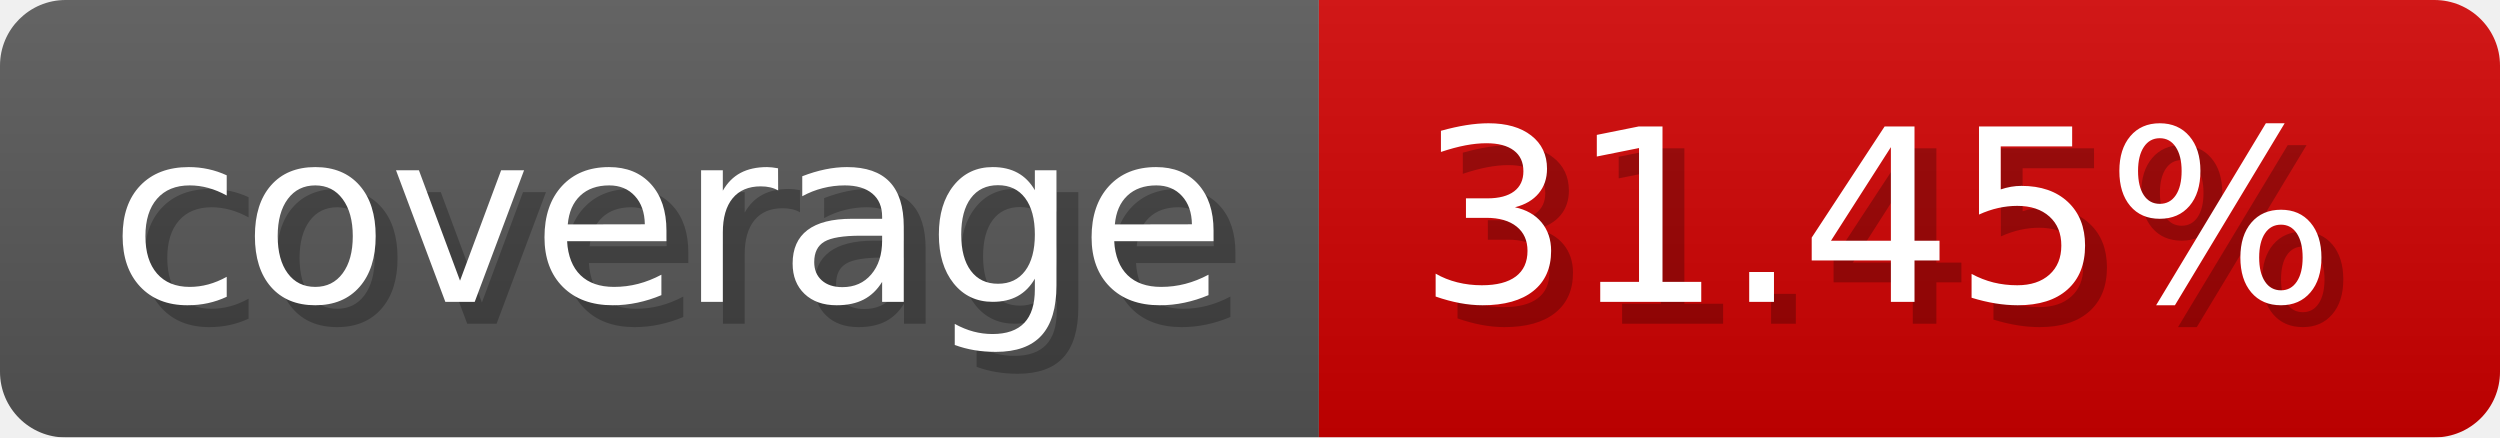
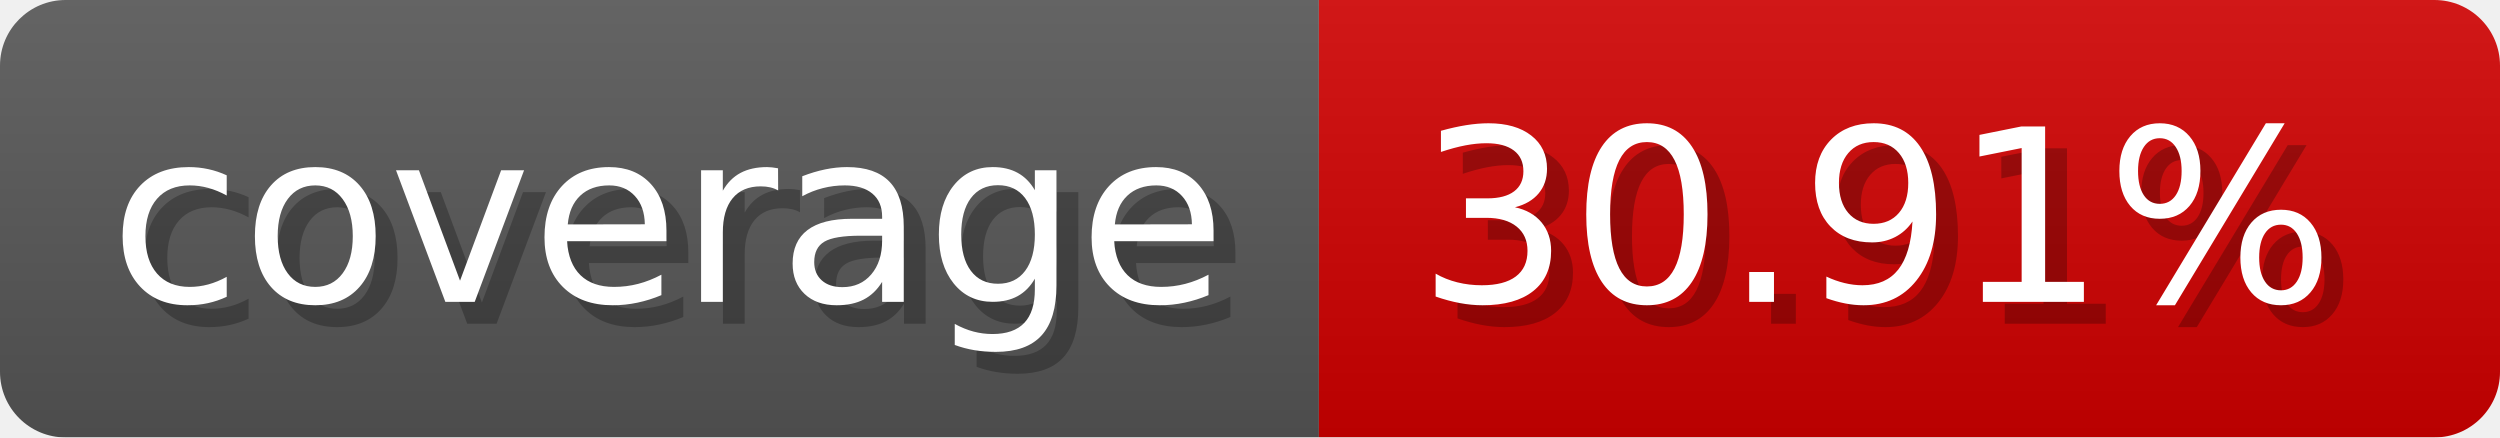
- <svg xmlns="http://www.w3.org/2000/svg" width="114.3" height="20" viewBox="0 0 1143 200" role="img" aria-label="coverage: 31.45%">
-   <linearGradient id="TBfGH" x2="0" y2="100%">
+ <svg xmlns="http://www.w3.org/2000/svg" width="114.3" height="20" viewBox="0 0 1143 200" role="img" aria-label="coverage: 30.91%">
+   <linearGradient id="NijEY" x2="0" y2="100%">
    <stop offset="0" stop-opacity=".1" stop-color="#EEE" />
    <stop offset="1" stop-opacity=".1" />
  </linearGradient>
-   <mask id="lTIYH">
+   <mask id="rzpDY">
    <rect width="1143" height="200" rx="30" fill="#FFF" />
  </mask>
-   <g mask="url(#lTIYH)">
+   <g mask="url(#rzpDY)">
    <rect width="603" height="200" fill="#555" />
    <rect width="540" height="200" fill="#ce0000" x="603" />
-     <rect width="1143" height="200" fill="url(#TBfGH)" />
+     <rect width="1143" height="200" fill="url(#NijEY)" />
  </g>
  <g aria-hidden="true" fill="#fff" text-anchor="start" font-family="Verdana,DejaVu Sans,sans-serif" font-size="110">
    <text x="60" y="148" textLength="503" fill="#000" opacity="0.25">coverage</text>
    <text x="50" y="138" textLength="503">coverage</text>
-     <text x="658" y="148" textLength="440" fill="#000" opacity="0.25">31.45%</text>
-     <text x="648" y="138" textLength="440">31.45%</text>
+     <text x="658" y="148" textLength="440" fill="#000" opacity="0.25">30.91%</text>
+     <text x="648" y="138" textLength="440">30.91%</text>
  </g>
</svg>
